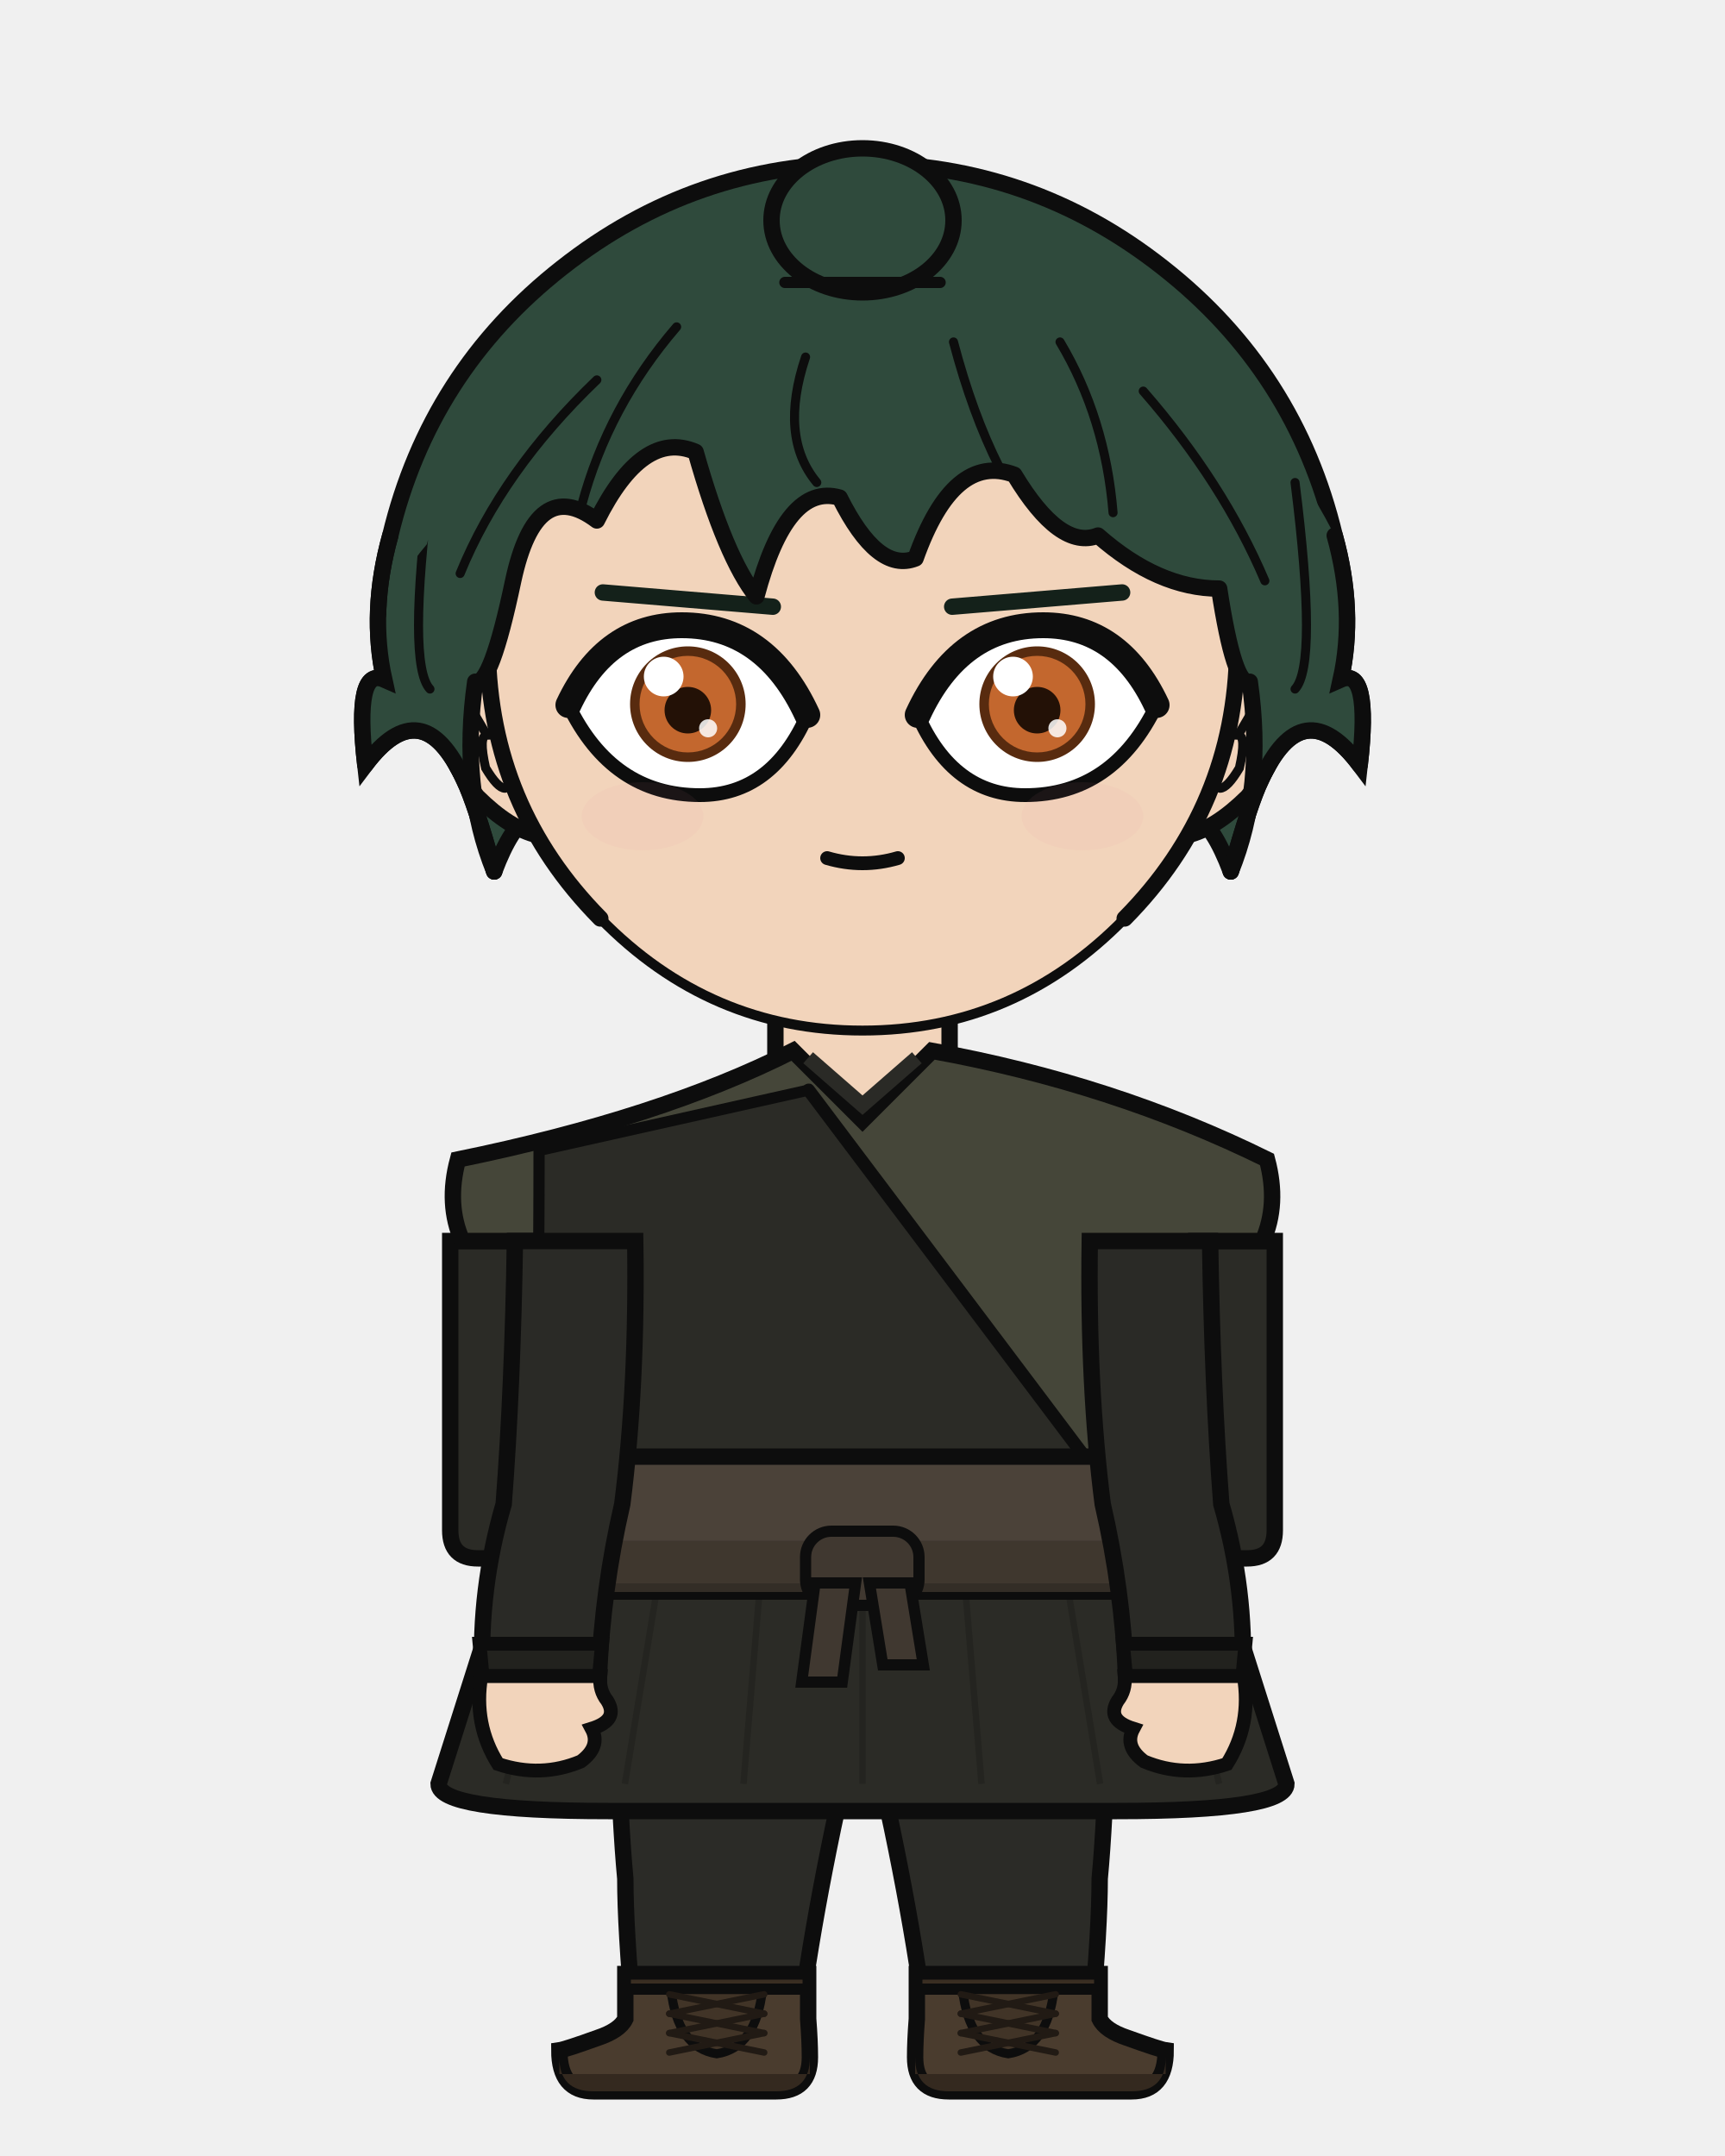
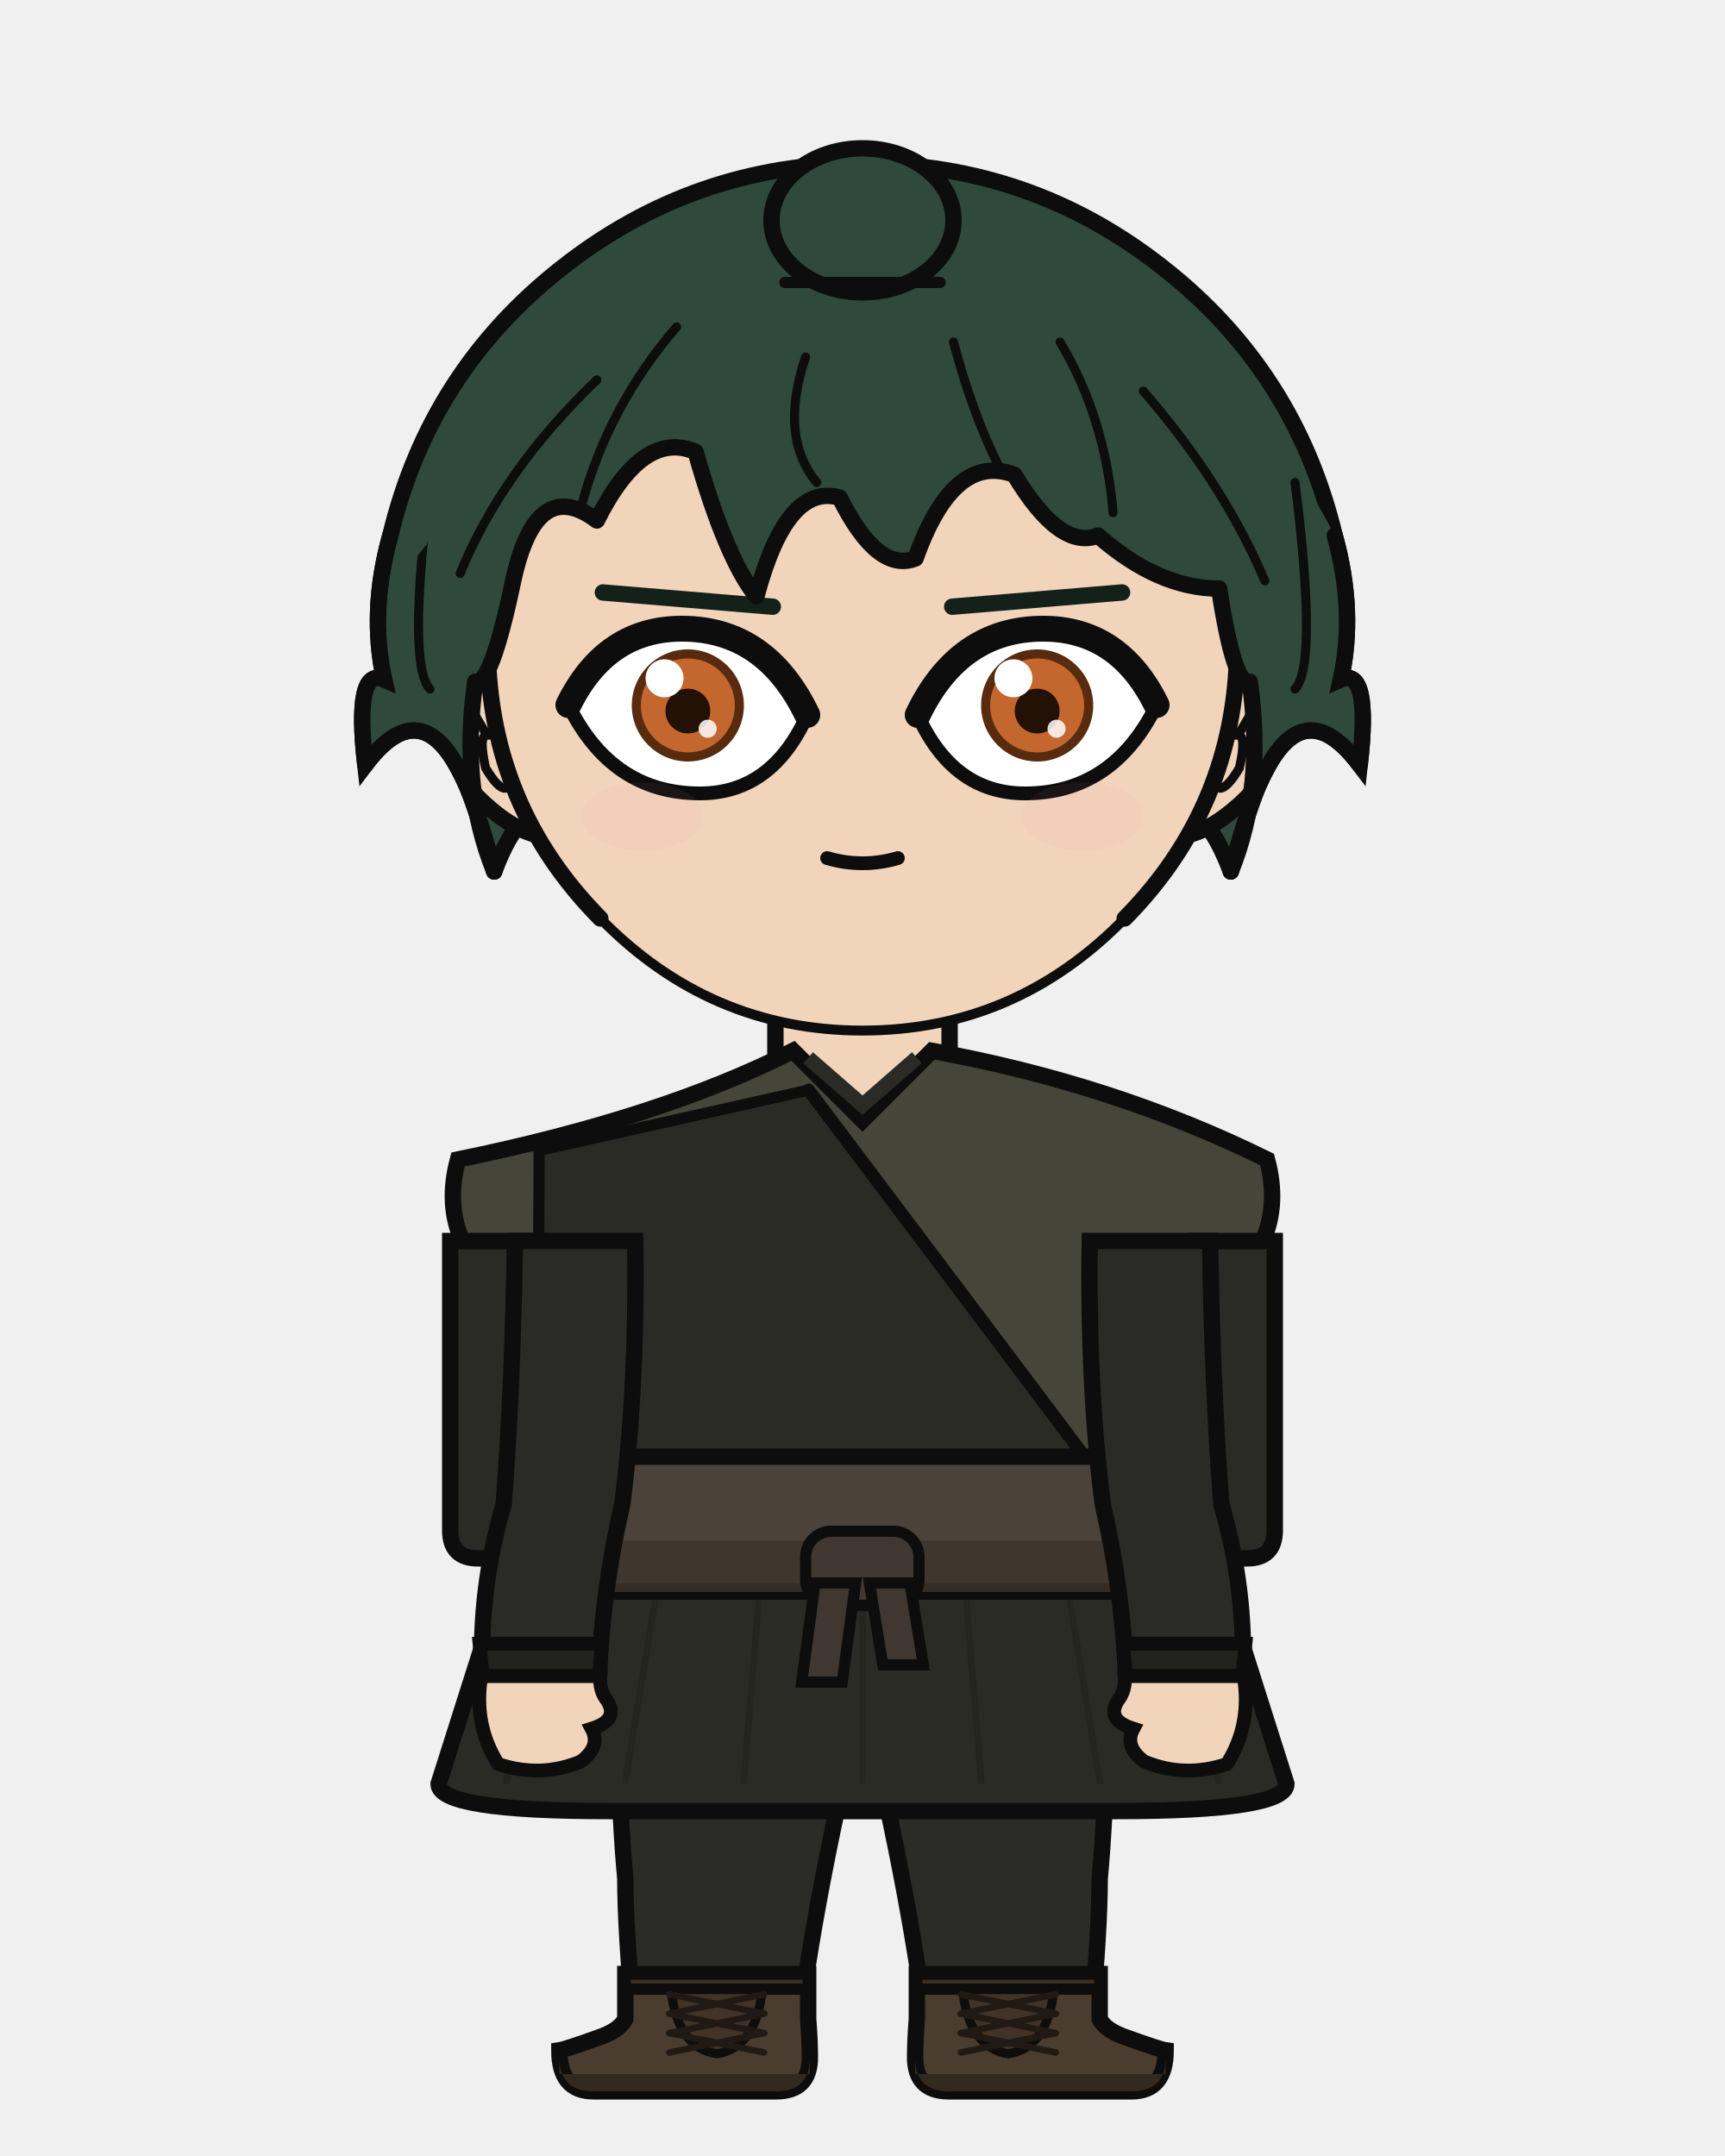
<svg xmlns="http://www.w3.org/2000/svg" width="400" height="500" viewBox="0 0 400 500">
  <defs>
    <clipPath id="hair-front">
      <path d="M 114.6 202.1 Q 106.7 182.7 110.2 158.1 Q 113.8 159.4 119.0 134.7 Q 124.3 110.1 138.4 120.7 Q 149.0 99.5 161.3 104.8 Q 168.3 129.5 175.4 138.3 Q 182.4 111.9 194.7 115.4 Q 203.5 133.0 212.3 129.5 Q 221.1 104.8 235.2 110.1 Q 245.8 127.7 254.6 124.2 Q 268.6 136.5 282.7 136.5 Q 286.2 159.4 289.8 158.1 Q 293.3 182.7 285.4 202.1 Q 289.8 186.2 292.4 180.9 Q 302.1 159.8 315.3 177.4 Q 317.9 154.5 310.9 157.6 Q 314.4 141.8 309.5 124.2 Q 292.5 91.3 264.3 69.0 Q 236.0 46.7 200.0 46.7 Q 164.0 46.7 135.7 69.0 Q 107.5 91.3 99.0 126.2 Q 85.6 141.8 89.1 157.6 Q 82.1 154.5 84.7 177.4 Q 97.9 159.8 107.6 180.9 Q 110.2 186.2 114.6 202.1 Z" />
    </clipPath>
  </defs>
  <path d="M 90.5 124.2 Q 99.6 86.2 130.3 62.1 Q 161.0 37.9 200.0 37.9 Q 239.0 37.9 269.7 62.1 Q 300.4 86.2 309.5 124.2 Q 314.4 141.8 310.9 157.6 Q 317.9 154.5 315.3 177.4 Q 302.1 159.8 292.4 180.9 Q 289.8 186.2 285.4 202.1 Q 277.4 180.9 268.6 193.3 Q 259.8 198.5 247.5 223.2 Q 226.4 198.5 200.0 203.8 Q 173.6 198.5 152.5 223.2 Q 140.2 198.5 131.4 193.3 Q 122.6 180.9 114.6 202.1 Q 110.2 186.2 107.6 180.9 Q 97.9 159.8 84.7 177.4 Q 82.1 154.5 89.1 157.6 Q 85.6 141.8 90.5 124.2 Z" fill="#2f4a3c" />
  <path d="M 90.5 124.2 Q 99.6 86.2 130.3 62.1 Q 161.0 37.9 200.0 37.9 Q 239.0 37.9 269.7 62.1 Q 300.4 86.2 309.5 124.2 Q 314.4 141.8 310.9 157.6 Q 317.9 154.5 315.3 177.4 Q 302.1 159.8 292.4 180.9 Q 289.8 186.2 285.4 202.1 Q 277.4 180.9 268.6 193.3 Q 259.8 198.5 247.5 223.2 Q 226.4 198.5 200.0 203.8 Q 173.6 198.5 152.5 223.2 Q 140.2 198.5 131.4 193.3 Q 122.6 180.9 114.6 202.1 Q 110.2 186.2 107.6 180.9 Q 97.9 159.8 84.7 177.4 Q 82.1 154.5 89.1 157.6 Q 85.6 141.8 90.5 124.2 Z" fill="none" stroke="#0d0d0d" stroke-width="3.8" stroke-linecap="round" stroke-linejoin="round" />
  <rect x="179.8" y="225.4" width="40.3" height="40.5" rx="14.1" fill="#f2d4bb" />
  <line x1="179.8" y1="225.4" x2="179.8" y2="265.9" stroke="#0d0d0d" stroke-width="3.8" />
  <line x1="220.2" y1="225.4" x2="220.2" y2="265.9" stroke="#0d0d0d" stroke-width="3.8" />
  <path d="M 142.6 350.6 L 257.4 350.6 Q 257.4 410.2 255.0 435.7 Q 255.0 447.1 253.1 468.2 L 214.5 468.2 Q 210.2 435.7 200.0 393.8 Q 189.8 435.7 185.5 468.2 L 146.9 468.2 Q 145.0 447.1 145.0 435.7 Q 142.6 410.2 142.6 350.6 Z" fill="#2b2b27" stroke="#0d0d0d" stroke-width="3.8" stroke-linejoin="round" />
  <line x1="200.0" y1="355.8" x2="200.0" y2="393.8" stroke="#22221f" stroke-width="1.7" opacity="0.8" />
  <path d="M 145.0 357.5 Q 156.8 370.5 168.5 387.7" fill="none" stroke="#22221f" stroke-width="1.7" opacity="0.8" />
  <path d="M 255.0 357.5 Q 243.2 370.5 231.5 387.7" fill="none" stroke="#22221f" stroke-width="1.7" opacity="0.8" />
  <path d="M 187.4 457.8 L 187.4 468.2 Q 187.8 473.3 187.8 477.1 Q 187.8 485.0 180.0 485.0 L 137.6 485.0 Q 129.7 485.0 129.7 475.5 Q 131.1 475.3 138.6 472.6 Q 143.7 470.9 145.0 468.2 L 145.0 457.8 Z" fill="#4a3c2e" stroke="#0d0d0d" stroke-width="3.8" />
  <path d="M 187.8 481.0 L 129.7 481.0 L 129.7 477.1 Q 129.7 485.0 137.6 485.0 L 180.0 485.0 Q 187.8 485.0 187.8 477.1 Z" fill="#34291f" />
  <rect x="145.0" y="457.8" width="42.4" height="3.5" fill="#3a2e22" stroke="#0d0d0d" stroke-width="2.6" />
  <path d="M 155.6 461.4 L 176.8 461.4 Q 175.3 474.9 166.2 476.3 Q 157.1 474.9 155.6 461.4 Z" fill="#413427" stroke="#0d0d0d" stroke-width="2.1" />
  <line x1="177.2" y1="462.5" x2="155.2" y2="467.0" stroke="#211a14" stroke-width="1.5" stroke-linecap="round" />
  <line x1="155.2" y1="462.5" x2="177.2" y2="467.0" stroke="#211a14" stroke-width="1.5" stroke-linecap="round" />
  <line x1="177.2" y1="467.0" x2="155.2" y2="471.5" stroke="#211a14" stroke-width="1.5" stroke-linecap="round" />
  <line x1="155.2" y1="467.0" x2="177.2" y2="471.5" stroke="#211a14" stroke-width="1.5" stroke-linecap="round" />
  <line x1="177.2" y1="471.5" x2="155.2" y2="476.0" stroke="#211a14" stroke-width="1.5" stroke-linecap="round" />
  <line x1="155.2" y1="471.5" x2="177.2" y2="476.0" stroke="#211a14" stroke-width="1.5" stroke-linecap="round" />
  <path d="M 212.6 457.8 L 212.6 468.2 Q 212.2 473.3 212.2 477.1 Q 212.2 485.0 220.0 485.0 L 262.4 485.0 Q 270.3 485.0 270.3 475.5 Q 268.9 475.3 261.4 472.6 Q 256.3 470.9 255.0 468.2 L 255.0 457.8 Z" fill="#4a3c2e" stroke="#0d0d0d" stroke-width="3.8" />
  <path d="M 212.2 481.0 L 270.3 481.0 L 270.3 477.1 Q 270.3 485.0 262.4 485.0 L 220.0 485.0 Q 212.2 485.0 212.2 477.1 Z" fill="#34291f" />
  <rect x="212.6" y="457.8" width="42.4" height="3.5" fill="#3a2e22" stroke="#0d0d0d" stroke-width="2.6" />
  <path d="M 223.2 461.4 L 244.4 461.4 Q 242.9 474.9 233.8 476.3 Q 224.7 474.9 223.2 461.4 Z" fill="#413427" stroke="#0d0d0d" stroke-width="2.1" />
  <line x1="244.8" y1="462.5" x2="222.8" y2="467.0" stroke="#211a14" stroke-width="1.5" stroke-linecap="round" />
  <line x1="222.8" y1="462.5" x2="244.8" y2="467.0" stroke="#211a14" stroke-width="1.5" stroke-linecap="round" />
  <line x1="244.8" y1="467.0" x2="222.8" y2="471.5" stroke="#211a14" stroke-width="1.5" stroke-linecap="round" />
  <line x1="222.8" y1="467.0" x2="244.8" y2="471.5" stroke="#211a14" stroke-width="1.5" stroke-linecap="round" />
  <line x1="244.8" y1="471.5" x2="222.8" y2="476.0" stroke="#211a14" stroke-width="1.5" stroke-linecap="round" />
  <line x1="222.8" y1="471.5" x2="244.8" y2="476.0" stroke="#211a14" stroke-width="1.5" stroke-linecap="round" />
  <path d="M 122.3 348.8 L 101.7 413.7 Q 101.7 420.0 141.0 420.0 L 259.0 420.0 Q 298.3 420.0 298.3 413.7 L 277.7 348.8 Z" fill="#2b2b26" stroke="#0d0d0d" stroke-width="3.8" />
  <line x1="133.4" y1="348.8" x2="117.3" y2="413.7" stroke="#22221e" stroke-width="1.5" opacity="0.75" />
  <line x1="155.6" y1="348.8" x2="144.9" y2="413.7" stroke="#22221e" stroke-width="1.5" opacity="0.75" />
  <line x1="177.8" y1="348.8" x2="172.4" y2="413.7" stroke="#22221e" stroke-width="1.5" opacity="0.75" />
  <line x1="200.0" y1="348.8" x2="200.0" y2="413.7" stroke="#22221e" stroke-width="1.5" opacity="0.75" />
  <line x1="222.2" y1="348.8" x2="227.6" y2="413.7" stroke="#22221e" stroke-width="1.5" opacity="0.75" />
  <line x1="244.4" y1="348.8" x2="255.1" y2="413.7" stroke="#22221e" stroke-width="1.5" opacity="0.75" />
  <line x1="266.6" y1="348.8" x2="282.7" y2="413.7" stroke="#22221e" stroke-width="1.5" opacity="0.75" />
  <path d="M 122.9 287.8 L 104.4 287.8 L 104.4 354.9 Q 104.4 361.4 110.8 361.4 L 122.9 361.4 Z" fill="#2b2b26" stroke="#0d0d0d" stroke-width="3.8" />
  <path d="M 277.1 287.8 L 295.6 287.8 L 295.6 354.9 Q 295.6 361.4 289.2 361.4 L 277.1 361.4 Z" fill="#2b2b26" stroke="#0d0d0d" stroke-width="3.8" />
  <path d="M 183.9 243.7 Q 153.1 259.3 106.2 268.9 Q 103.4 279.3 107.2 287.8 L 122.6 287.8 Q 122.6 321.4 121.3 348.8 Q 120.5 349.8 120.5 350.6 L 279.5 350.6 Q 279.5 349.8 278.7 348.8 Q 277.4 321.4 277.4 287.8 L 292.8 287.8 Q 296.6 279.3 293.8 268.9 Q 258.1 251.3 216.1 243.7 L 200.0 259.8 Z" fill="#454639" stroke="#0d0d0d" stroke-width="3.8" />
  <path d="M 187.4 245.3 L 200.0 256.3 L 212.6 245.3" fill="none" stroke="#2a2a26" stroke-width="3.4" />
  <path d="M 187.5 252.8 L 125.0 266.8 Q 125.0 348.8 121.3 344.6 L 256.6 344.6 Z" fill="#2b2b26" stroke="#0d0d0d" stroke-width="2.6" />
  <path d="M 187.5 252.8 L 256.6 344.6" fill="none" stroke="#0d0d0d" stroke-width="3.0" stroke-linecap="round" />
  <rect x="119.0" y="337.8" width="162.1" height="31.3" rx="5.6" fill="#4b4239" stroke="#0d0d0d" stroke-width="3.8" />
  <rect x="119.0" y="357.3" width="162.1" height="11.9" rx="5.6" fill="#3c342c" opacity="0.8" />
  <rect x="186.8" y="355.1" width="26.3" height="17.2" rx="6.0" fill="#403830" stroke="#0d0d0d" stroke-width="2.6" />
  <path d="M 189.0 367.1 L 198.4 367.1 L 195.3 390.1 L 185.9 390.1 Z" fill="#403830" stroke="#0d0d0d" stroke-width="2.6" />
  <path d="M 201.6 367.1 L 211.0 367.1 L 214.1 386.1 L 204.7 386.1 Z" fill="#403830" stroke="#0d0d0d" stroke-width="2.6" />
  <path d="M 147.3 287.8 L 119.4 287.8 Q 118.9 321.4 116.8 348.8 Q 111.0 368.7 111.9 388.7 L 138.9 388.7 Q 139.7 368.7 144.3 348.8 Q 147.8 321.4 147.3 287.8 Z" fill="#2a2a26" stroke="#0d0d0d" stroke-width="3.8" />
  <path d="M 111.2 381.2 L 139.6 381.2 L 138.9 388.7 L 111.9 388.7 Z" fill="#22221e" stroke="#0d0d0d" stroke-width="3.2" />
  <path d="M 111.6 388.7 Q 109.7 399.9 115.5 409.1 Q 125.4 412.4 134.7 408.5 Q 139.4 405.0 137.2 400.9 Q 143.6 398.9 140.8 394.4 Q 138.9 392.0 139.2 388.7 Z" fill="#f2d4bb" stroke="#0d0d0d" stroke-width="3.2" />
  <path d="M 252.7 287.8 L 280.6 287.8 Q 281.1 321.4 283.2 348.8 Q 289.0 368.7 288.1 388.7 L 261.1 388.7 Q 260.3 368.7 255.7 348.8 Q 252.2 321.4 252.7 287.8 Z" fill="#2a2a26" stroke="#0d0d0d" stroke-width="3.8" />
  <path d="M 260.4 381.2 L 288.8 381.2 L 288.1 388.7 L 261.1 388.7 Z" fill="#22221e" stroke="#0d0d0d" stroke-width="3.2" />
  <path d="M 288.4 388.7 Q 290.3 399.9 284.5 409.1 Q 274.6 412.4 265.3 408.5 Q 260.6 405.0 262.8 400.9 Q 256.4 398.9 259.2 394.4 Q 261.1 392.0 260.8 388.7 Z" fill="#f2d4bb" stroke="#0d0d0d" stroke-width="3.2" />
  <path d="M 113.1 153.2 Q 108.1 153.5 104.9 158.7 Q 102.2 164.3 104.0 173.5 Q 106.7 180.0 110.7 184.8 Q 118.2 192.2 124.7 193.7 Z" fill="#f2d4bb" />
  <path d="M 113.1 153.2 Q 108.1 153.5 104.9 158.7 Q 102.2 164.3 104.0 173.5 Q 106.7 180.0 110.7 184.8 Q 118.2 192.2 124.7 193.7" fill="none" stroke="#0d0d0d" stroke-width="3.8" stroke-linecap="round" />
  <path d="M 106.6 169.6 Q 105.6 165.1 106.4 163.5 Q 107.3 162.5 108.9 163.7 Q 110.8 166.9 112.9 170.5 Q 110.9 170.6 112.6 178.1 Q 115.4 182.8 117.1 182.8" fill="none" stroke="#0d0d0d" stroke-width="2.1" stroke-linecap="round" />
  <path d="M 286.9 153.2 Q 291.9 153.5 295.1 158.7 Q 297.8 164.3 296.0 173.5 Q 293.3 180.0 289.3 184.8 Q 281.8 192.2 275.3 193.7 Z" fill="#f2d4bb" />
  <path d="M 286.9 153.2 Q 291.9 153.5 295.1 158.7 Q 297.8 164.3 296.0 173.5 Q 293.3 180.0 289.3 184.8 Q 281.8 192.2 275.3 193.7" fill="none" stroke="#0d0d0d" stroke-width="3.8" stroke-linecap="round" />
  <path d="M 293.4 169.6 Q 294.4 165.1 293.6 163.5 Q 292.7 162.5 291.1 163.7 Q 289.2 166.9 287.1 170.5 Q 289.1 170.6 287.4 178.1 Q 284.6 182.8 282.9 182.8" fill="none" stroke="#0d0d0d" stroke-width="2.1" stroke-linecap="round" />
  <path d="M 200.0 62.6 Q 236.1 62.6 261.6 88.3 Q 287.1 114.1 286.9 150.6 Q 286.4 187.1 260.8 213.0 Q 235.4 239.0 200.0 239.0 Q 164.6 239.0 139.2 213.0 Q 113.6 187.1 113.1 150.6 Q 112.9 114.1 138.4 88.3 Q 163.9 62.6 200.0 62.6 Z" fill="#f2d4bb" />
  <path d="M 139.2 213.0 Q 113.6 187.1 113.1 150.6 Q 112.9 114.1 138.4 88.3 Q 163.9 62.6 200.0 62.6 Q 236.1 62.6 261.6 88.3 Q 287.1 114.1 286.9 150.6 Q 286.4 187.1 260.8 213.0" fill="none" stroke="#0d0d0d" stroke-width="3.8" stroke-linecap="round" />
  <path d="M 260.8 213.0 Q 235.4 239.0 200.0 239.0 Q 164.6 239.0 139.2 213.0" fill="none" stroke="#0d0d0d" stroke-width="2.3" stroke-linecap="round" />
  <line x1="179.2" y1="140.7" x2="139.8" y2="137.4" stroke="#14211a" stroke-width="3.8" stroke-linecap="round" />
  <defs>
    <clipPath id="eye-l">
-       <path d="M 187.2 165.8 Q 177.6 145.0 158.1 145.0 Q 140.5 145.0 131.8 163.5 Q 141.9 184.4 162.3 184.4 Q 179.0 184.4 187.2 165.8 Z" />
+       <path d="M 187.2 165.8 Q 177.6 145.8 158.1 145.8 Q 140.5 145.8 131.8 163.5 Q 141.9 184.0 162.3 184.0 Q 179.0 184.0 187.2 165.8 Z" />
    </clipPath>
  </defs>
-   <path d="M 187.2 165.8 Q 177.6 145.0 158.1 145.0 Q 140.5 145.0 131.8 163.5 Q 141.9 184.4 162.3 184.4 Q 179.0 184.4 187.2 165.8 Z" fill="white" stroke="#0d0d0d" stroke-width="3.2" />
+   <path d="M 187.2 165.8 Q 177.6 145.8 158.1 145.8 Q 140.5 145.8 131.8 163.5 Q 141.9 184.0 162.3 184.0 Q 179.0 184.0 187.2 165.8 Z" fill="white" stroke="#0d0d0d" stroke-width="3.2" />
  <g clip-path="url(#eye-l)">
-     <circle cx="159.5" cy="163.3" r="13.4" fill="#582b0f" />
-     <circle cx="159.5" cy="163.3" r="11.2" fill="#c3672e" />
-     <circle cx="159.5" cy="164.7" r="5.4" fill="#231106" />
-     <circle cx="153.9" cy="156.9" r="4.6" fill="white" />
-     <circle cx="164.2" cy="168.9" r="2.1" fill="white" opacity="0.85" />
+     <circle cx="159.5" cy="163.6" r="13.0" fill="#582b0f" />
+     <circle cx="159.5" cy="163.6" r="10.9" fill="#c3672e" />
+     <circle cx="159.5" cy="164.9" r="5.2" fill="#231106" />
+     <circle cx="154.1" cy="157.3" r="4.4" fill="white" />
+     <circle cx="164.1" cy="169.0" r="2.1" fill="white" opacity="0.85" />
  </g>
-   <path d="M 187.2 165.8 Q 177.6 145.0 158.1 145.0 Q 140.5 145.0 131.8 163.5" fill="none" stroke="#0d0d0d" stroke-width="6.0" stroke-linecap="round" />
+   <path d="M 187.2 165.8 Q 177.6 145.8 158.1 145.8 Q 140.5 145.8 131.8 163.5" fill="none" stroke="#0d0d0d" stroke-width="6.0" stroke-linecap="round" />
  <line x1="220.8" y1="140.7" x2="260.2" y2="137.4" stroke="#14211a" stroke-width="3.8" stroke-linecap="round" />
  <defs>
    <clipPath id="eye-r">
-       <path d="M 212.8 165.8 Q 222.4 145.0 241.9 145.0 Q 259.5 145.0 268.2 163.5 Q 258.1 184.4 237.7 184.4 Q 221.0 184.4 212.8 165.8 Z" />
+       <path d="M 212.8 165.8 Q 222.4 145.8 241.9 145.8 Q 259.5 145.8 268.2 163.5 Q 258.1 184.0 237.7 184.0 Q 221.0 184.0 212.8 165.8 Z" />
    </clipPath>
  </defs>
-   <path d="M 212.8 165.8 Q 222.4 145.0 241.9 145.0 Q 259.5 145.0 268.2 163.5 Q 258.1 184.4 237.7 184.4 Q 221.0 184.4 212.8 165.8 Z" fill="white" stroke="#0d0d0d" stroke-width="3.2" />
+   <path d="M 212.8 165.8 Q 222.4 145.8 241.9 145.8 Q 259.5 145.8 268.2 163.5 Q 258.1 184.0 237.7 184.0 Q 221.0 184.0 212.8 165.8 Z" fill="white" stroke="#0d0d0d" stroke-width="3.2" />
  <g clip-path="url(#eye-r)">
-     <circle cx="240.5" cy="163.3" r="13.4" fill="#582b0f" />
-     <circle cx="240.5" cy="163.3" r="11.2" fill="#c3672e" />
-     <circle cx="240.5" cy="164.7" r="5.4" fill="#231106" />
-     <circle cx="234.9" cy="156.9" r="4.6" fill="white" />
-     <circle cx="245.2" cy="168.9" r="2.1" fill="white" opacity="0.85" />
+     <circle cx="240.5" cy="163.6" r="13.0" fill="#582b0f" />
+     <circle cx="240.5" cy="163.6" r="10.9" fill="#c3672e" />
+     <circle cx="240.5" cy="164.9" r="5.2" fill="#231106" />
+     <circle cx="235.0" cy="157.3" r="4.4" fill="white" />
+     <circle cx="245.0" cy="169.0" r="2.1" fill="white" opacity="0.85" />
  </g>
-   <path d="M 212.8 165.8 Q 222.4 145.0 241.9 145.0 Q 259.5 145.0 268.2 163.5" fill="none" stroke="#0d0d0d" stroke-width="6.0" stroke-linecap="round" />
+   <path d="M 212.8 165.8 Q 222.4 145.8 241.9 145.8 Q 259.5 145.8 268.2 163.5" fill="none" stroke="#0d0d0d" stroke-width="6.0" stroke-linecap="round" />
  <path d="M 191.8 199.0 Q 200.0 201.4 208.2 199.0" fill="none" stroke="#0d0d0d" stroke-width="3.2" stroke-linecap="round" />
  <ellipse cx="149.0" cy="189.3" rx="14.1" ry="7.9" fill="#e8879a" opacity="0.07" />
  <ellipse cx="251.0" cy="189.3" rx="14.1" ry="7.9" fill="#e8879a" opacity="0.07" />
  <path d="M 114.6 202.1 Q 106.7 182.7 110.2 158.1 Q 113.8 159.4 119.0 134.7 Q 124.3 110.1 138.4 120.7 Q 149.0 99.5 161.3 104.8 Q 168.3 129.5 175.4 138.3 Q 182.4 111.9 194.7 115.4 Q 203.5 133.0 212.3 129.5 Q 221.1 104.8 235.2 110.1 Q 245.8 127.7 254.6 124.2 Q 268.6 136.5 282.7 136.5 Q 286.2 159.4 289.8 158.1 Q 293.3 182.7 285.4 202.1 Q 289.8 186.2 292.4 180.9 Q 302.1 159.8 315.3 177.4 Q 317.9 154.5 310.9 157.6 Q 314.4 141.8 309.5 124.2 Q 292.5 91.3 264.3 69.0 Q 236.0 46.7 200.0 46.7 Q 164.0 46.7 135.7 69.0 Q 107.5 91.3 99.0 126.2 Q 85.6 141.8 89.1 157.6 Q 82.1 154.5 84.7 177.4 Q 97.9 159.8 107.6 180.9 Q 110.2 186.2 114.6 202.1 Z" fill="#2f4a3c" />
  <path d="M 114.6 202.1 Q 106.7 182.7 110.2 158.1 Q 113.8 159.4 119.0 134.7 Q 124.3 110.1 138.4 120.7 Q 149.0 99.5 161.3 104.8 Q 168.3 129.5 175.4 138.3 Q 182.4 111.9 194.7 115.4 Q 203.5 133.0 212.3 129.5 Q 221.1 104.8 235.2 110.1 Q 245.8 127.7 254.6 124.2 Q 268.6 136.5 282.7 136.5 Q 286.2 159.4 289.8 158.1 Q 293.3 182.7 285.4 202.1" fill="none" stroke="#0d0d0d" stroke-width="3.8" stroke-linecap="round" stroke-linejoin="round" />
  <path d="M 285.4 202.1 Q 289.8 186.2 292.4 180.9 Q 302.1 159.8 315.3 177.4 Q 317.9 154.5 310.9 157.6 Q 314.4 141.8 309.5 124.2" fill="none" stroke="#0d0d0d" stroke-width="3.8" stroke-linecap="round" />
  <path d="M 114.6 202.1 Q 110.2 186.2 107.6 180.9 Q 97.9 159.8 84.7 177.4 Q 82.1 154.5 89.1 157.6 Q 85.6 141.8 90.5 124.2" fill="none" stroke="#0d0d0d" stroke-width="3.8" stroke-linecap="round" />
  <path d="M 156.9 75.8 Q 141.0 94.3 134.9 117.1" fill="none" stroke="#0d0d0d" stroke-width="2.1" stroke-linecap="round" clip-path="url(#hair-front)" />
  <path d="M 186.8 82.8 Q 180.6 101.3 189.4 111.9" fill="none" stroke="#0d0d0d" stroke-width="2.1" stroke-linecap="round" clip-path="url(#hair-front)" />
  <path d="M 221.1 79.3 Q 225.5 96.0 231.7 108.3" fill="none" stroke="#0d0d0d" stroke-width="2.1" stroke-linecap="round" clip-path="url(#hair-front)" />
  <path d="M 245.8 79.3 Q 256.3 96.9 258.1 118.9" fill="none" stroke="#0d0d0d" stroke-width="2.1" stroke-linecap="round" clip-path="url(#hair-front)" />
  <path d="M 265.1 90.7 Q 283.6 111.9 293.3 134.7" fill="none" stroke="#0d0d0d" stroke-width="2.1" stroke-linecap="round" clip-path="url(#hair-front)" />
  <path d="M 138.4 88.1 Q 116.4 109.2 106.7 133.0" fill="none" stroke="#0d0d0d" stroke-width="2.1" stroke-linecap="round" clip-path="url(#hair-front)" />
  <path d="M 300.3 111.9 Q 305.6 154.1 300.3 159.8" fill="none" stroke="#0d0d0d" stroke-width="2.1" stroke-linecap="round" clip-path="url(#hair-front)" />
  <path d="M 99.7 111.9 Q 94.4 154.1 99.7 159.8" fill="none" stroke="#0d0d0d" stroke-width="2.1" stroke-linecap="round" clip-path="url(#hair-front)" />
  <ellipse cx="200.0" cy="51.1" rx="21.1" ry="16.7" fill="#2f4a3c" stroke="#0d0d0d" stroke-width="3.8" />
  <path d="M 182.0 65.5 L 218.0 65.5" fill="none" stroke="#0d0d0d" stroke-width="2.6" stroke-linecap="round" />
</svg>
